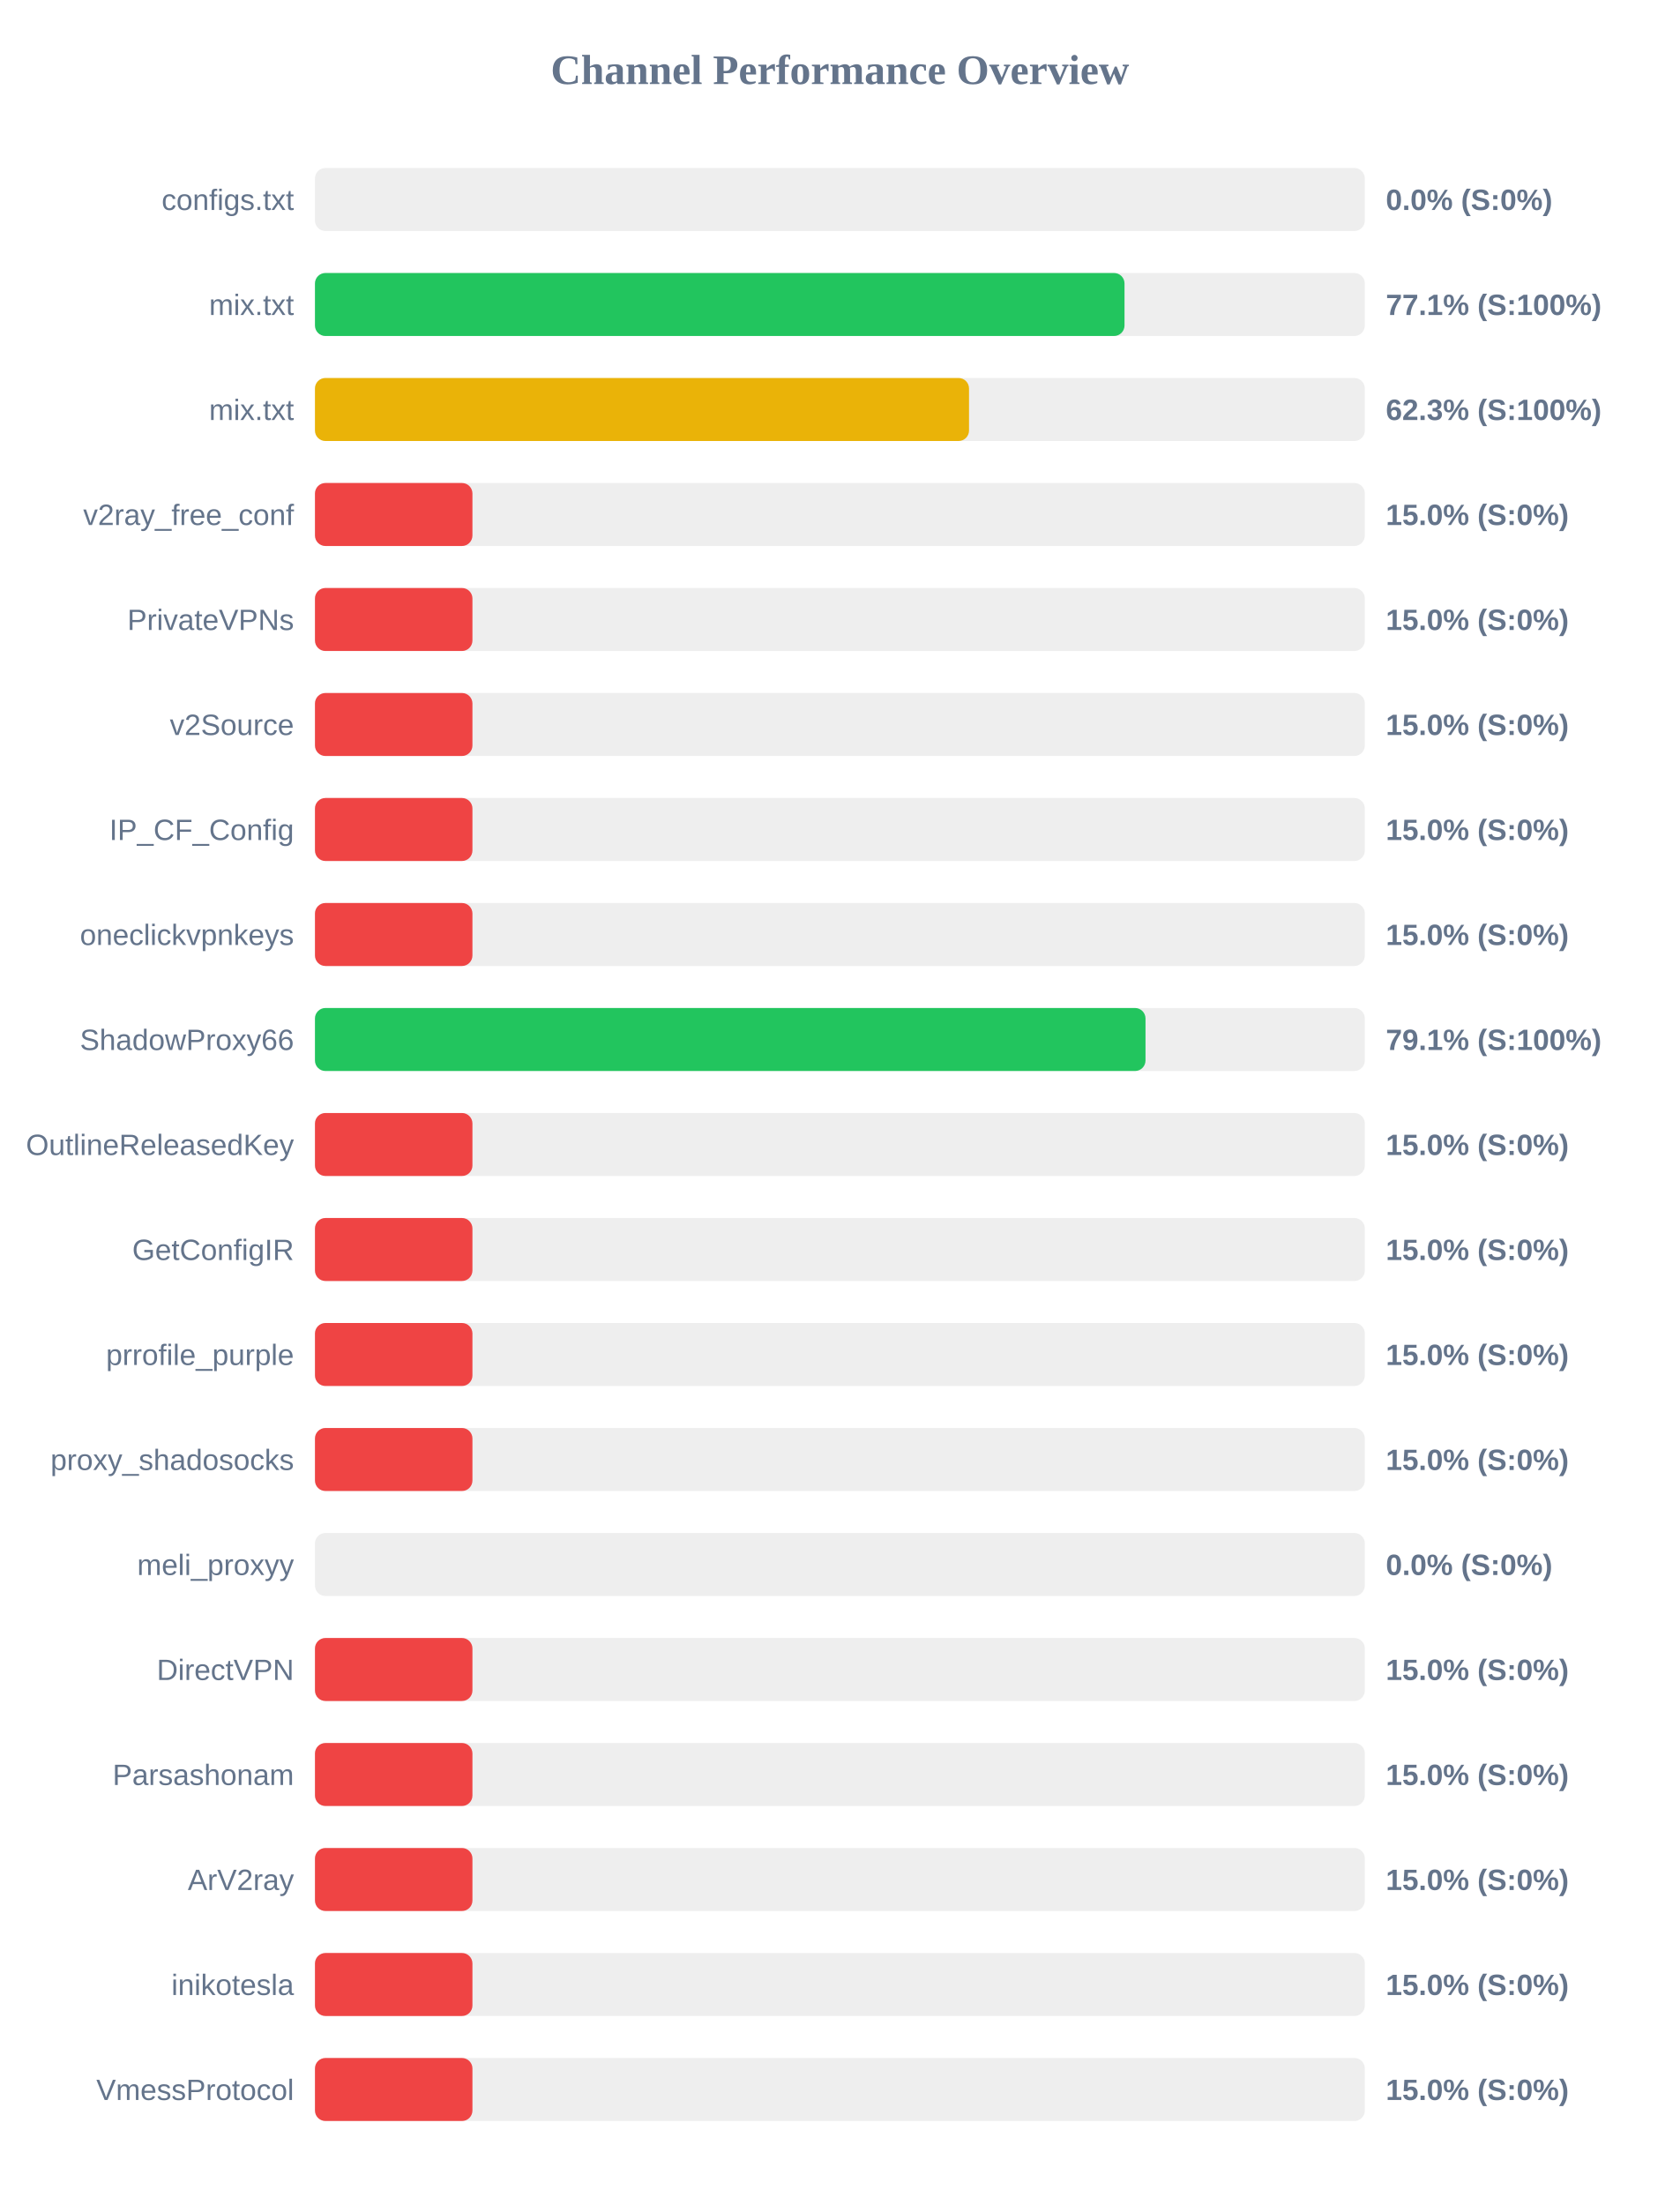
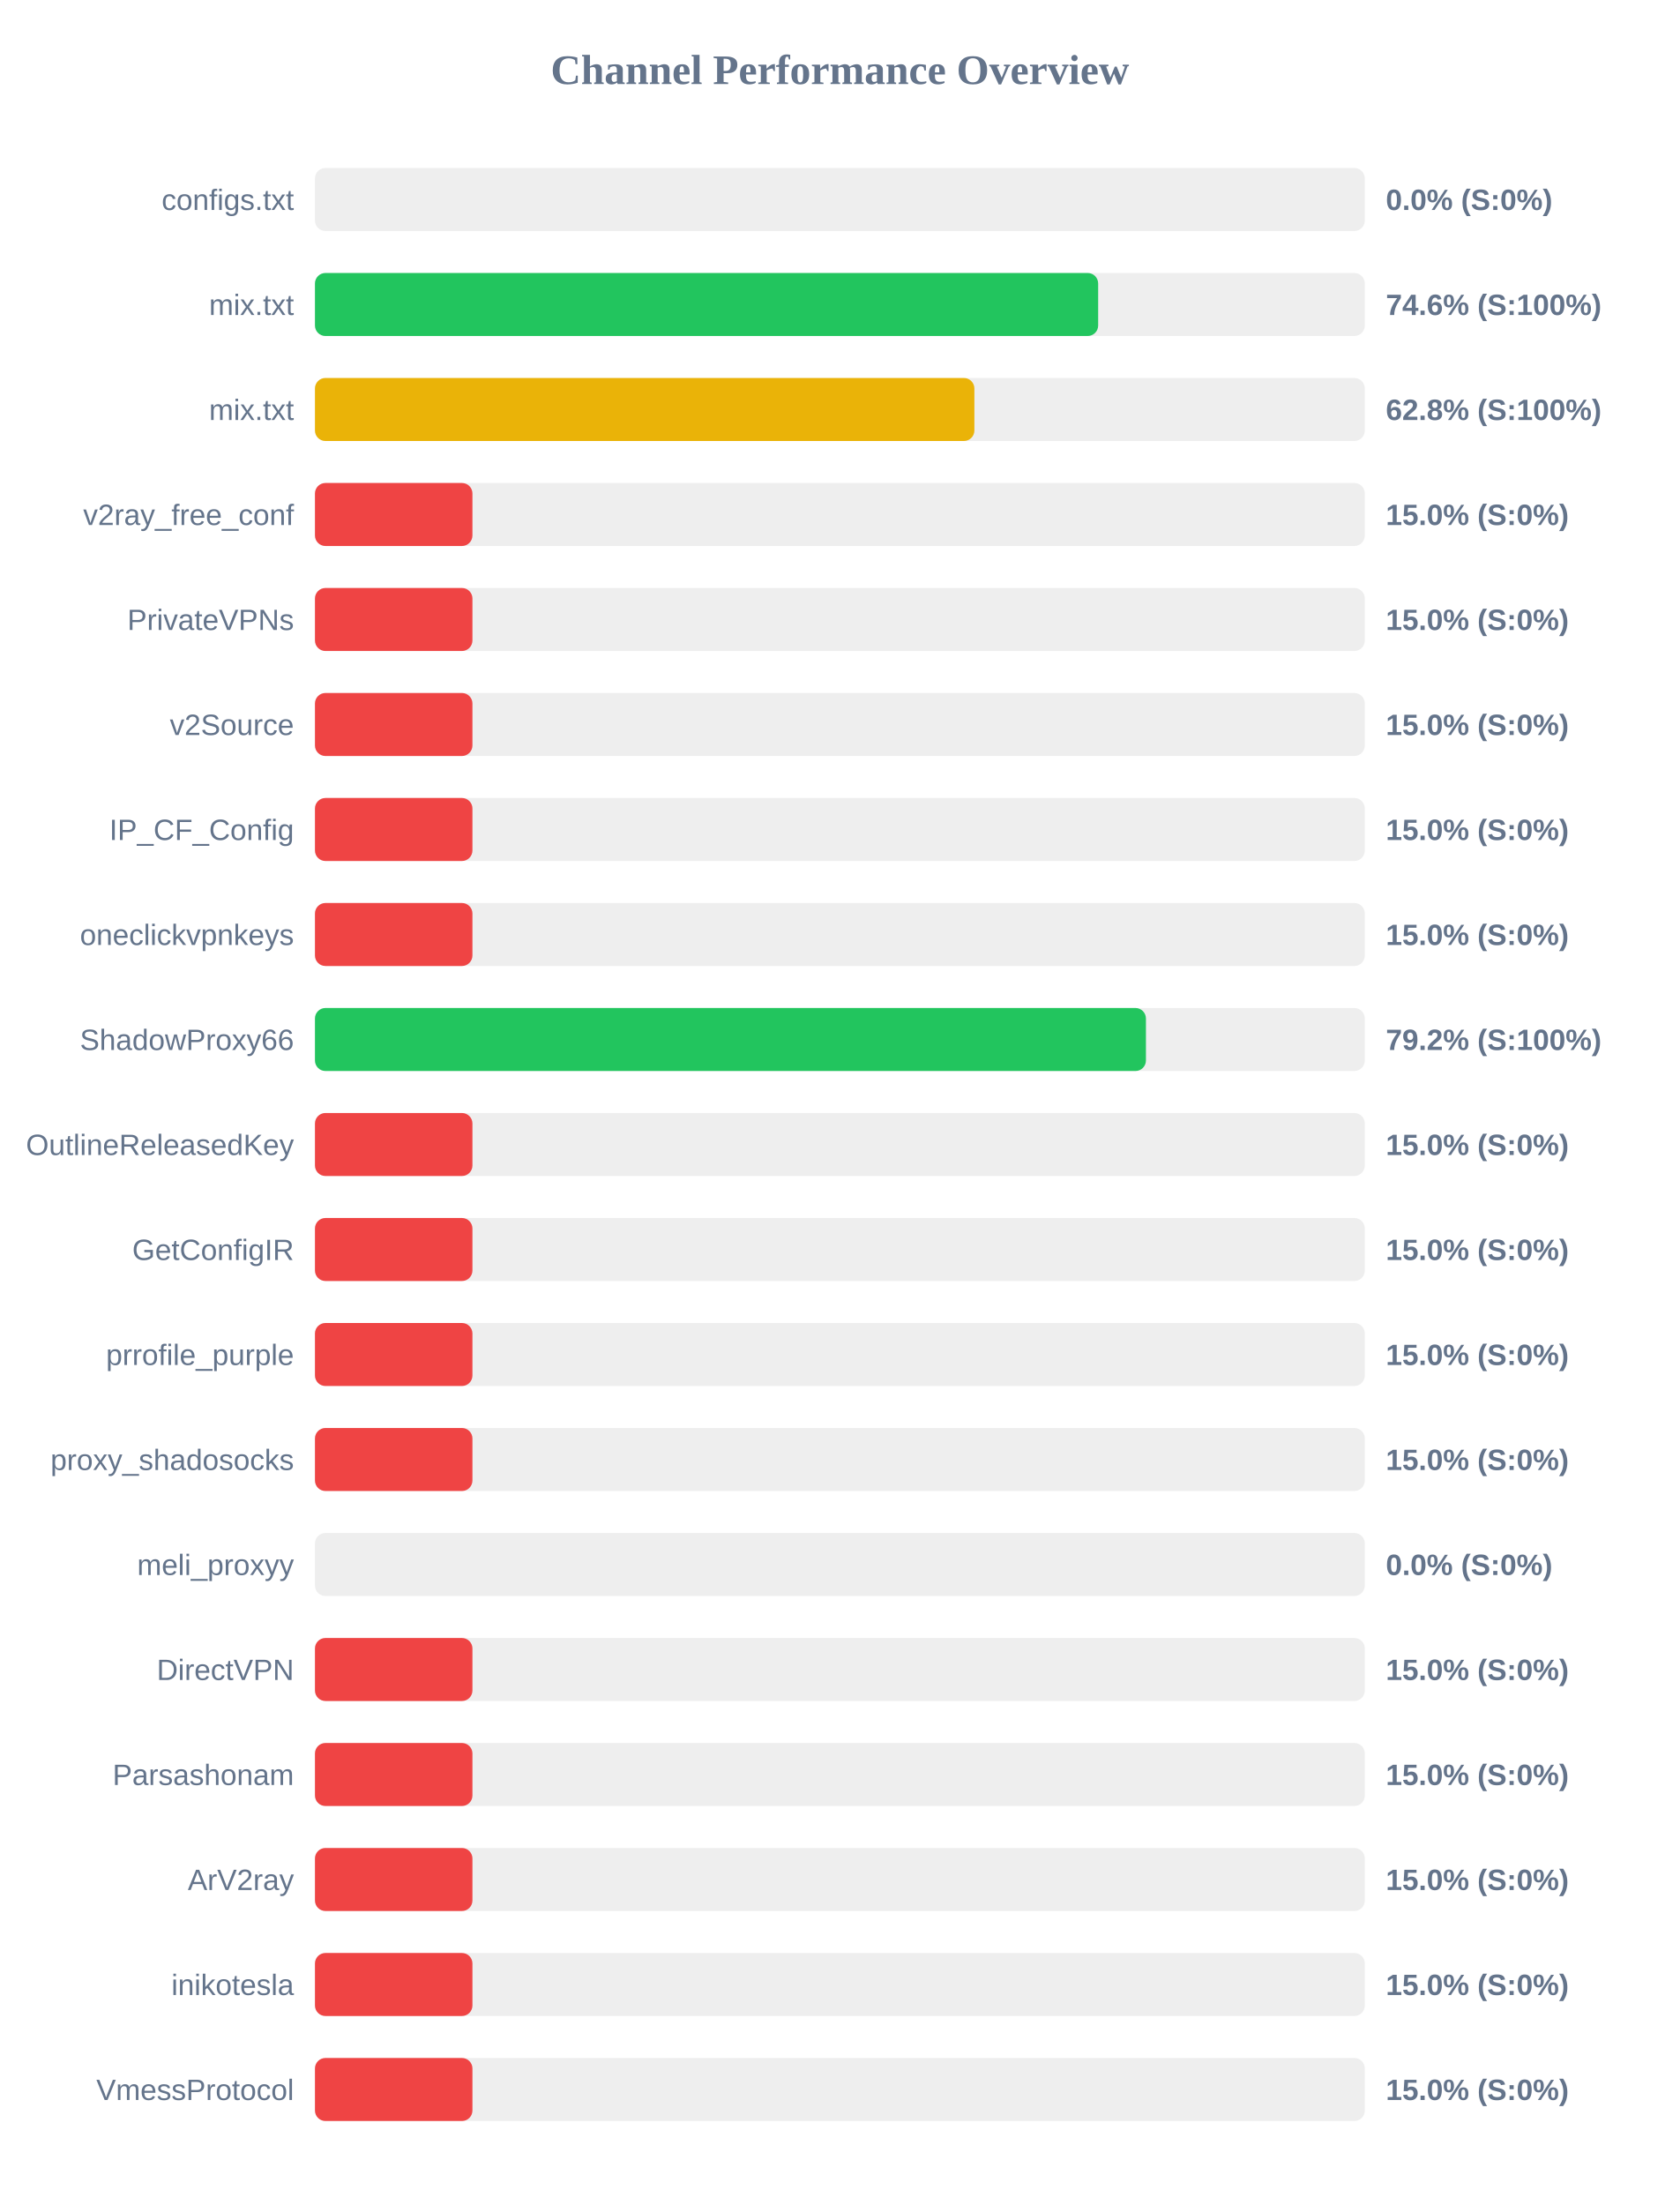
<svg xmlns="http://www.w3.org/2000/svg" width="800" height="1050" version="1.1">
  <style>
        .row { font: 14px Arial; fill: #64748b; }
        .score { font: bold 14px Arial; fill: #64748b; }
    </style>
  <text x="400" y="40" text-anchor="middle" font-size="20px" font-weight="bold" fill="#64748b">Channel Performance Overview</text>
  <rect x="150" y="80" width="500" height="30" fill="#eee" rx="5" />
  <rect x="150" y="80" width="0.0" height="30" fill="#ef4444" rx="5" />
  <text x="140" y="100" text-anchor="end" class="row">configs.txt</text>
  <text x="660" y="100" text-anchor="start" class="score">0.0% (S:0%)</text>
  <rect x="150" y="130" width="500" height="30" fill="#eee" rx="5" />
-   <rect x="150" y="130" width="385.55" height="30" fill="#22c55e" rx="5" />
+   <rect x="150" y="130" width="373.0" height="30" fill="#22c55e" rx="5" />
  <text x="140" y="150" text-anchor="end" class="row">mix.txt</text>
-   <text x="660" y="150" text-anchor="start" class="score">77.1% (S:100%)</text>
+   <text x="660" y="150" text-anchor="start" class="score">74.6% (S:100%)</text>
  <rect x="150" y="180" width="500" height="30" fill="#eee" rx="5" />
-   <rect x="150" y="180" width="311.5" height="30" fill="#eab308" rx="5" />
+   <rect x="150" y="180" width="314.05" height="30" fill="#eab308" rx="5" />
  <text x="140" y="200" text-anchor="end" class="row">mix.txt</text>
-   <text x="660" y="200" text-anchor="start" class="score">62.3% (S:100%)</text>
+   <text x="660" y="200" text-anchor="start" class="score">62.8% (S:100%)</text>
  <rect x="150" y="230" width="500" height="30" fill="#eee" rx="5" />
  <rect x="150" y="230" width="75.0" height="30" fill="#ef4444" rx="5" />
  <text x="140" y="250" text-anchor="end" class="row">v2ray_free_conf</text>
  <text x="660" y="250" text-anchor="start" class="score">15.0% (S:0%)</text>
  <rect x="150" y="280" width="500" height="30" fill="#eee" rx="5" />
  <rect x="150" y="280" width="75.0" height="30" fill="#ef4444" rx="5" />
  <text x="140" y="300" text-anchor="end" class="row">PrivateVPNs</text>
  <text x="660" y="300" text-anchor="start" class="score">15.0% (S:0%)</text>
  <rect x="150" y="330" width="500" height="30" fill="#eee" rx="5" />
  <rect x="150" y="330" width="75.0" height="30" fill="#ef4444" rx="5" />
  <text x="140" y="350" text-anchor="end" class="row">v2Source</text>
  <text x="660" y="350" text-anchor="start" class="score">15.0% (S:0%)</text>
  <rect x="150" y="380" width="500" height="30" fill="#eee" rx="5" />
  <rect x="150" y="380" width="75.0" height="30" fill="#ef4444" rx="5" />
  <text x="140" y="400" text-anchor="end" class="row">IP_CF_Config</text>
  <text x="660" y="400" text-anchor="start" class="score">15.0% (S:0%)</text>
  <rect x="150" y="430" width="500" height="30" fill="#eee" rx="5" />
  <rect x="150" y="430" width="75.0" height="30" fill="#ef4444" rx="5" />
  <text x="140" y="450" text-anchor="end" class="row">oneclickvpnkeys</text>
  <text x="660" y="450" text-anchor="start" class="score">15.0% (S:0%)</text>
  <rect x="150" y="480" width="500" height="30" fill="#eee" rx="5" />
-   <rect x="150" y="480" width="395.55" height="30" fill="#22c55e" rx="5" />
+   <rect x="150" y="480" width="395.75" height="30" fill="#22c55e" rx="5" />
  <text x="140" y="500" text-anchor="end" class="row">ShadowProxy66</text>
-   <text x="660" y="500" text-anchor="start" class="score">79.1% (S:100%)</text>
+   <text x="660" y="500" text-anchor="start" class="score">79.2% (S:100%)</text>
  <rect x="150" y="530" width="500" height="30" fill="#eee" rx="5" />
  <rect x="150" y="530" width="75.0" height="30" fill="#ef4444" rx="5" />
  <text x="140" y="550" text-anchor="end" class="row">OutlineReleasedKey</text>
  <text x="660" y="550" text-anchor="start" class="score">15.0% (S:0%)</text>
  <rect x="150" y="580" width="500" height="30" fill="#eee" rx="5" />
  <rect x="150" y="580" width="75.0" height="30" fill="#ef4444" rx="5" />
  <text x="140" y="600" text-anchor="end" class="row">GetConfigIR</text>
  <text x="660" y="600" text-anchor="start" class="score">15.0% (S:0%)</text>
  <rect x="150" y="630" width="500" height="30" fill="#eee" rx="5" />
  <rect x="150" y="630" width="75.0" height="30" fill="#ef4444" rx="5" />
  <text x="140" y="650" text-anchor="end" class="row">prrofile_purple</text>
  <text x="660" y="650" text-anchor="start" class="score">15.0% (S:0%)</text>
  <rect x="150" y="680" width="500" height="30" fill="#eee" rx="5" />
  <rect x="150" y="680" width="75.0" height="30" fill="#ef4444" rx="5" />
  <text x="140" y="700" text-anchor="end" class="row">proxy_shadosocks</text>
  <text x="660" y="700" text-anchor="start" class="score">15.0% (S:0%)</text>
  <rect x="150" y="730" width="500" height="30" fill="#eee" rx="5" />
  <rect x="150" y="730" width="0.0" height="30" fill="#ef4444" rx="5" />
  <text x="140" y="750" text-anchor="end" class="row">meli_proxyy</text>
  <text x="660" y="750" text-anchor="start" class="score">0.0% (S:0%)</text>
  <rect x="150" y="780" width="500" height="30" fill="#eee" rx="5" />
  <rect x="150" y="780" width="75.0" height="30" fill="#ef4444" rx="5" />
  <text x="140" y="800" text-anchor="end" class="row">DirectVPN</text>
  <text x="660" y="800" text-anchor="start" class="score">15.0% (S:0%)</text>
  <rect x="150" y="830" width="500" height="30" fill="#eee" rx="5" />
  <rect x="150" y="830" width="75.0" height="30" fill="#ef4444" rx="5" />
  <text x="140" y="850" text-anchor="end" class="row">Parsashonam</text>
  <text x="660" y="850" text-anchor="start" class="score">15.0% (S:0%)</text>
  <rect x="150" y="880" width="500" height="30" fill="#eee" rx="5" />
  <rect x="150" y="880" width="75.0" height="30" fill="#ef4444" rx="5" />
  <text x="140" y="900" text-anchor="end" class="row">ArV2ray</text>
  <text x="660" y="900" text-anchor="start" class="score">15.0% (S:0%)</text>
  <rect x="150" y="930" width="500" height="30" fill="#eee" rx="5" />
  <rect x="150" y="930" width="75.0" height="30" fill="#ef4444" rx="5" />
  <text x="140" y="950" text-anchor="end" class="row">inikotesla</text>
  <text x="660" y="950" text-anchor="start" class="score">15.0% (S:0%)</text>
  <rect x="150" y="980" width="500" height="30" fill="#eee" rx="5" />
  <rect x="150" y="980" width="75.0" height="30" fill="#ef4444" rx="5" />
  <text x="140" y="1000" text-anchor="end" class="row">VmessProtocol</text>
  <text x="660" y="1000" text-anchor="start" class="score">15.0% (S:0%)</text>
</svg>
